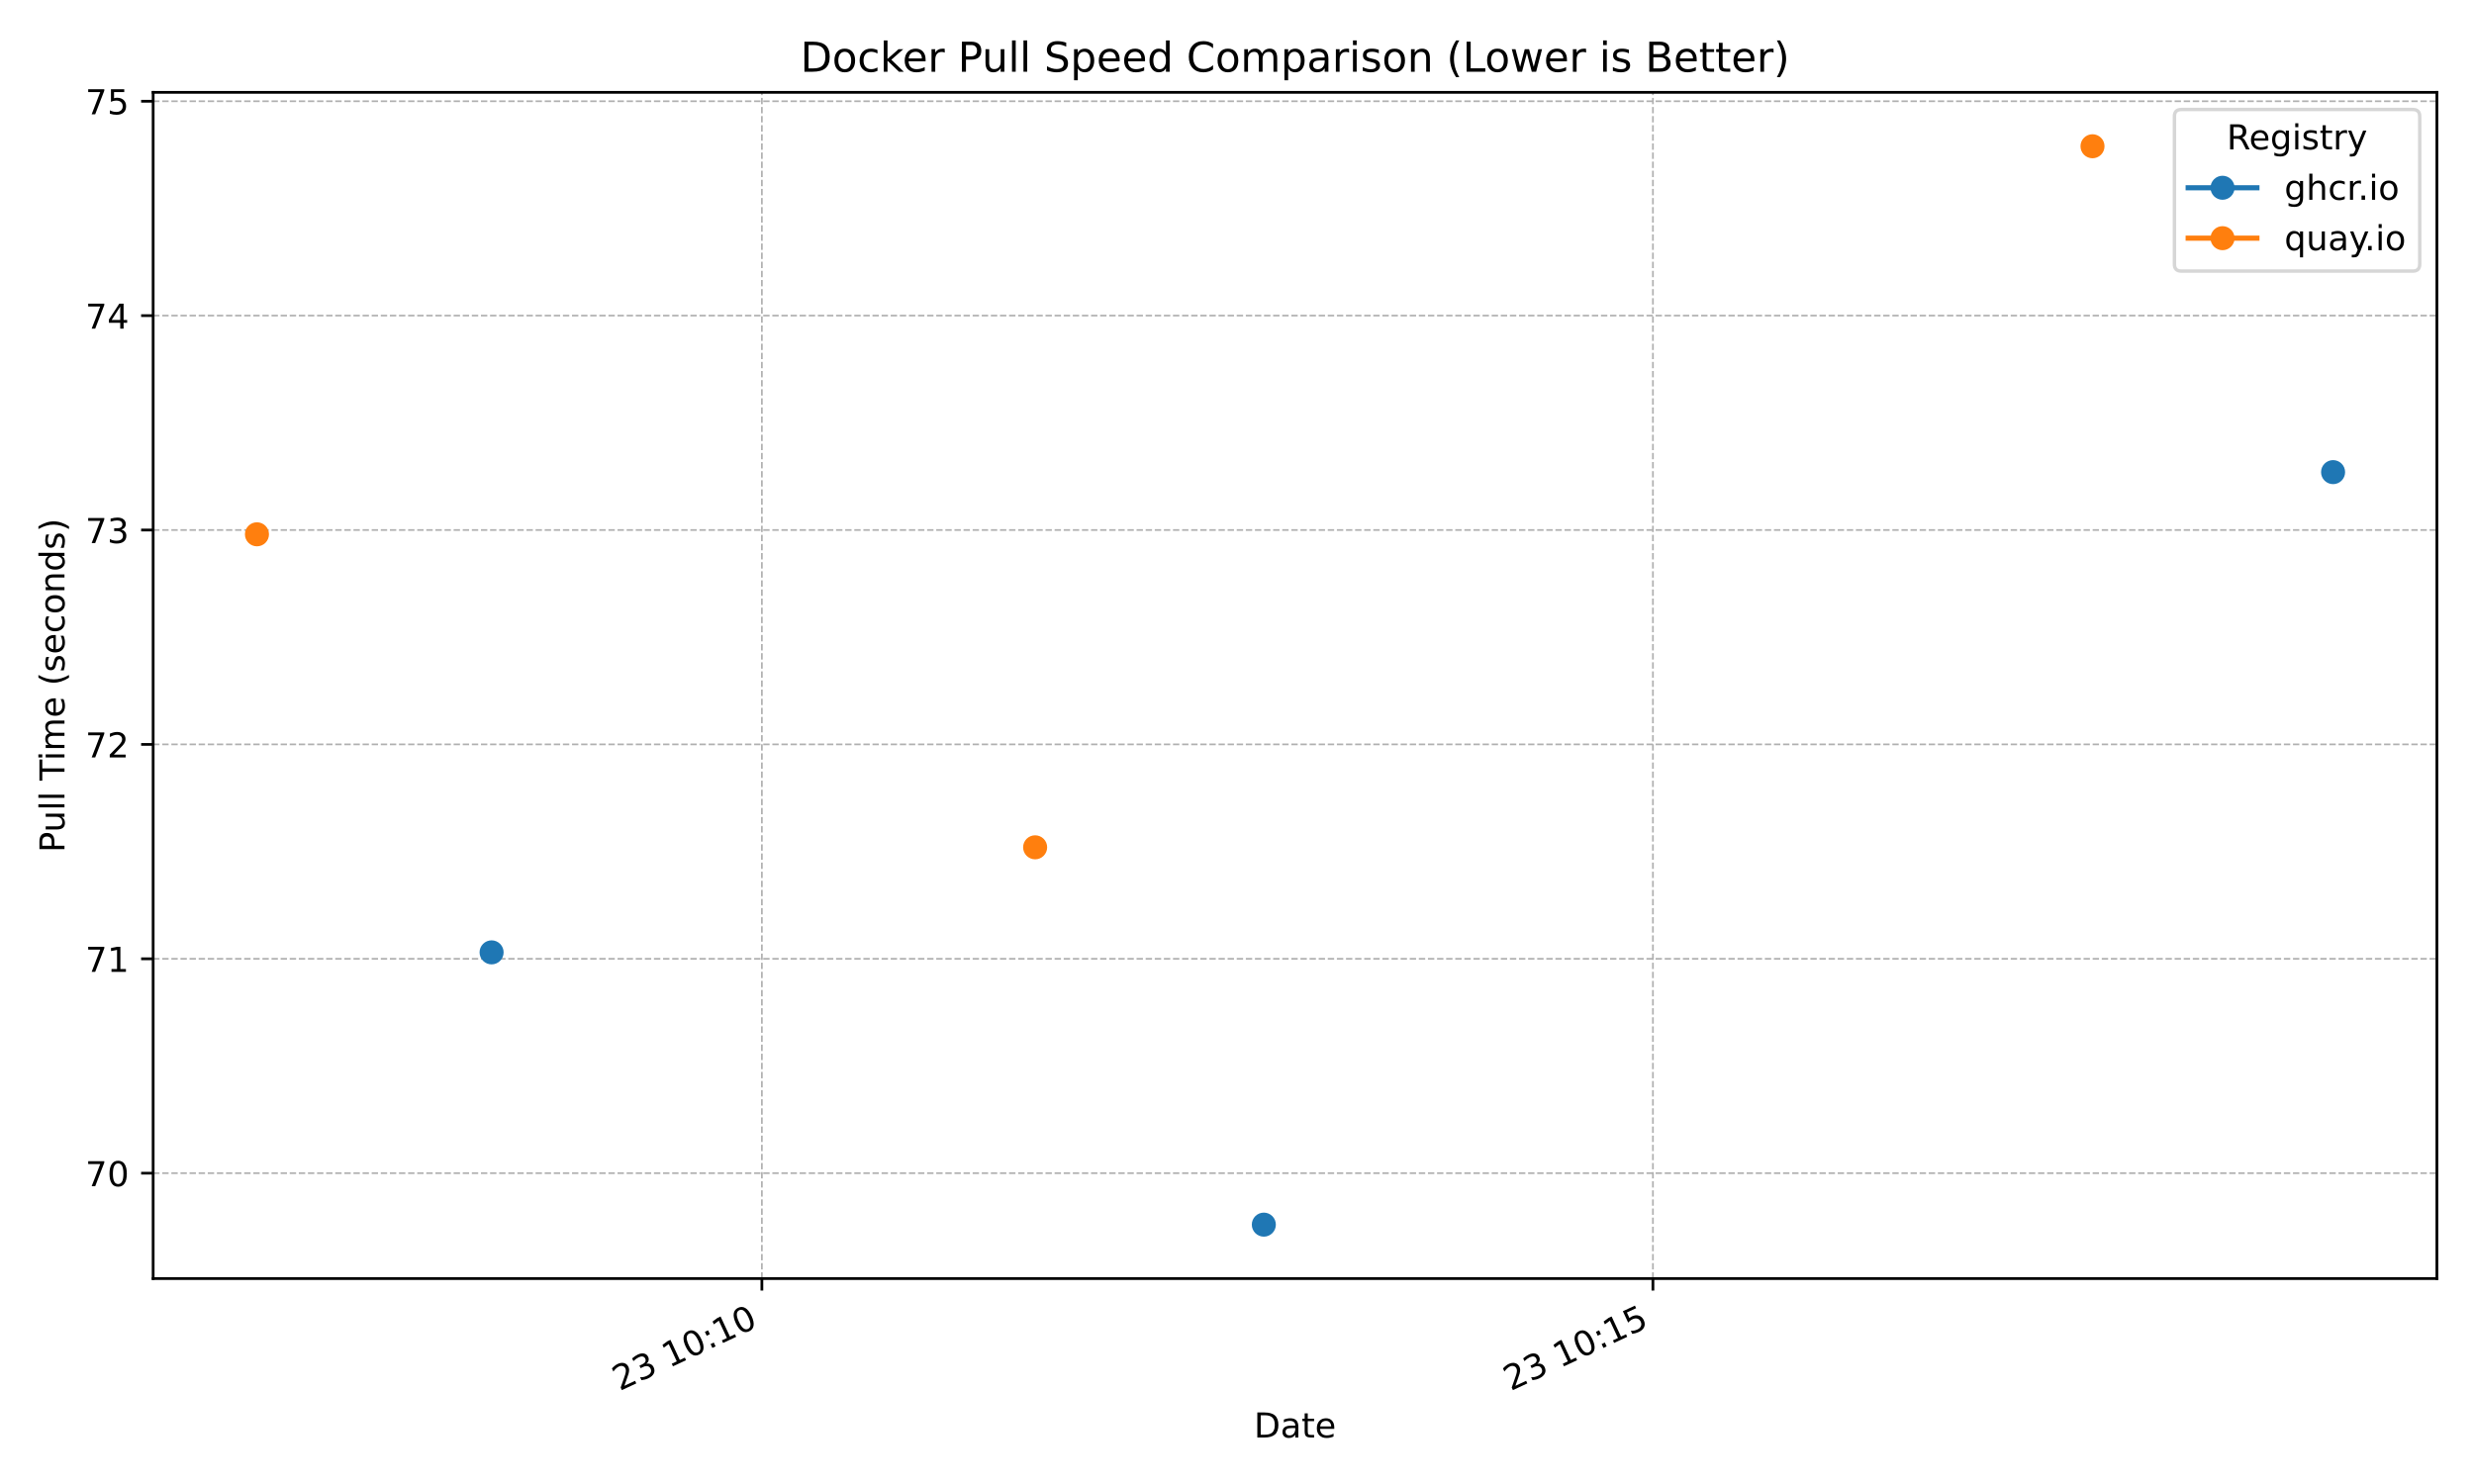
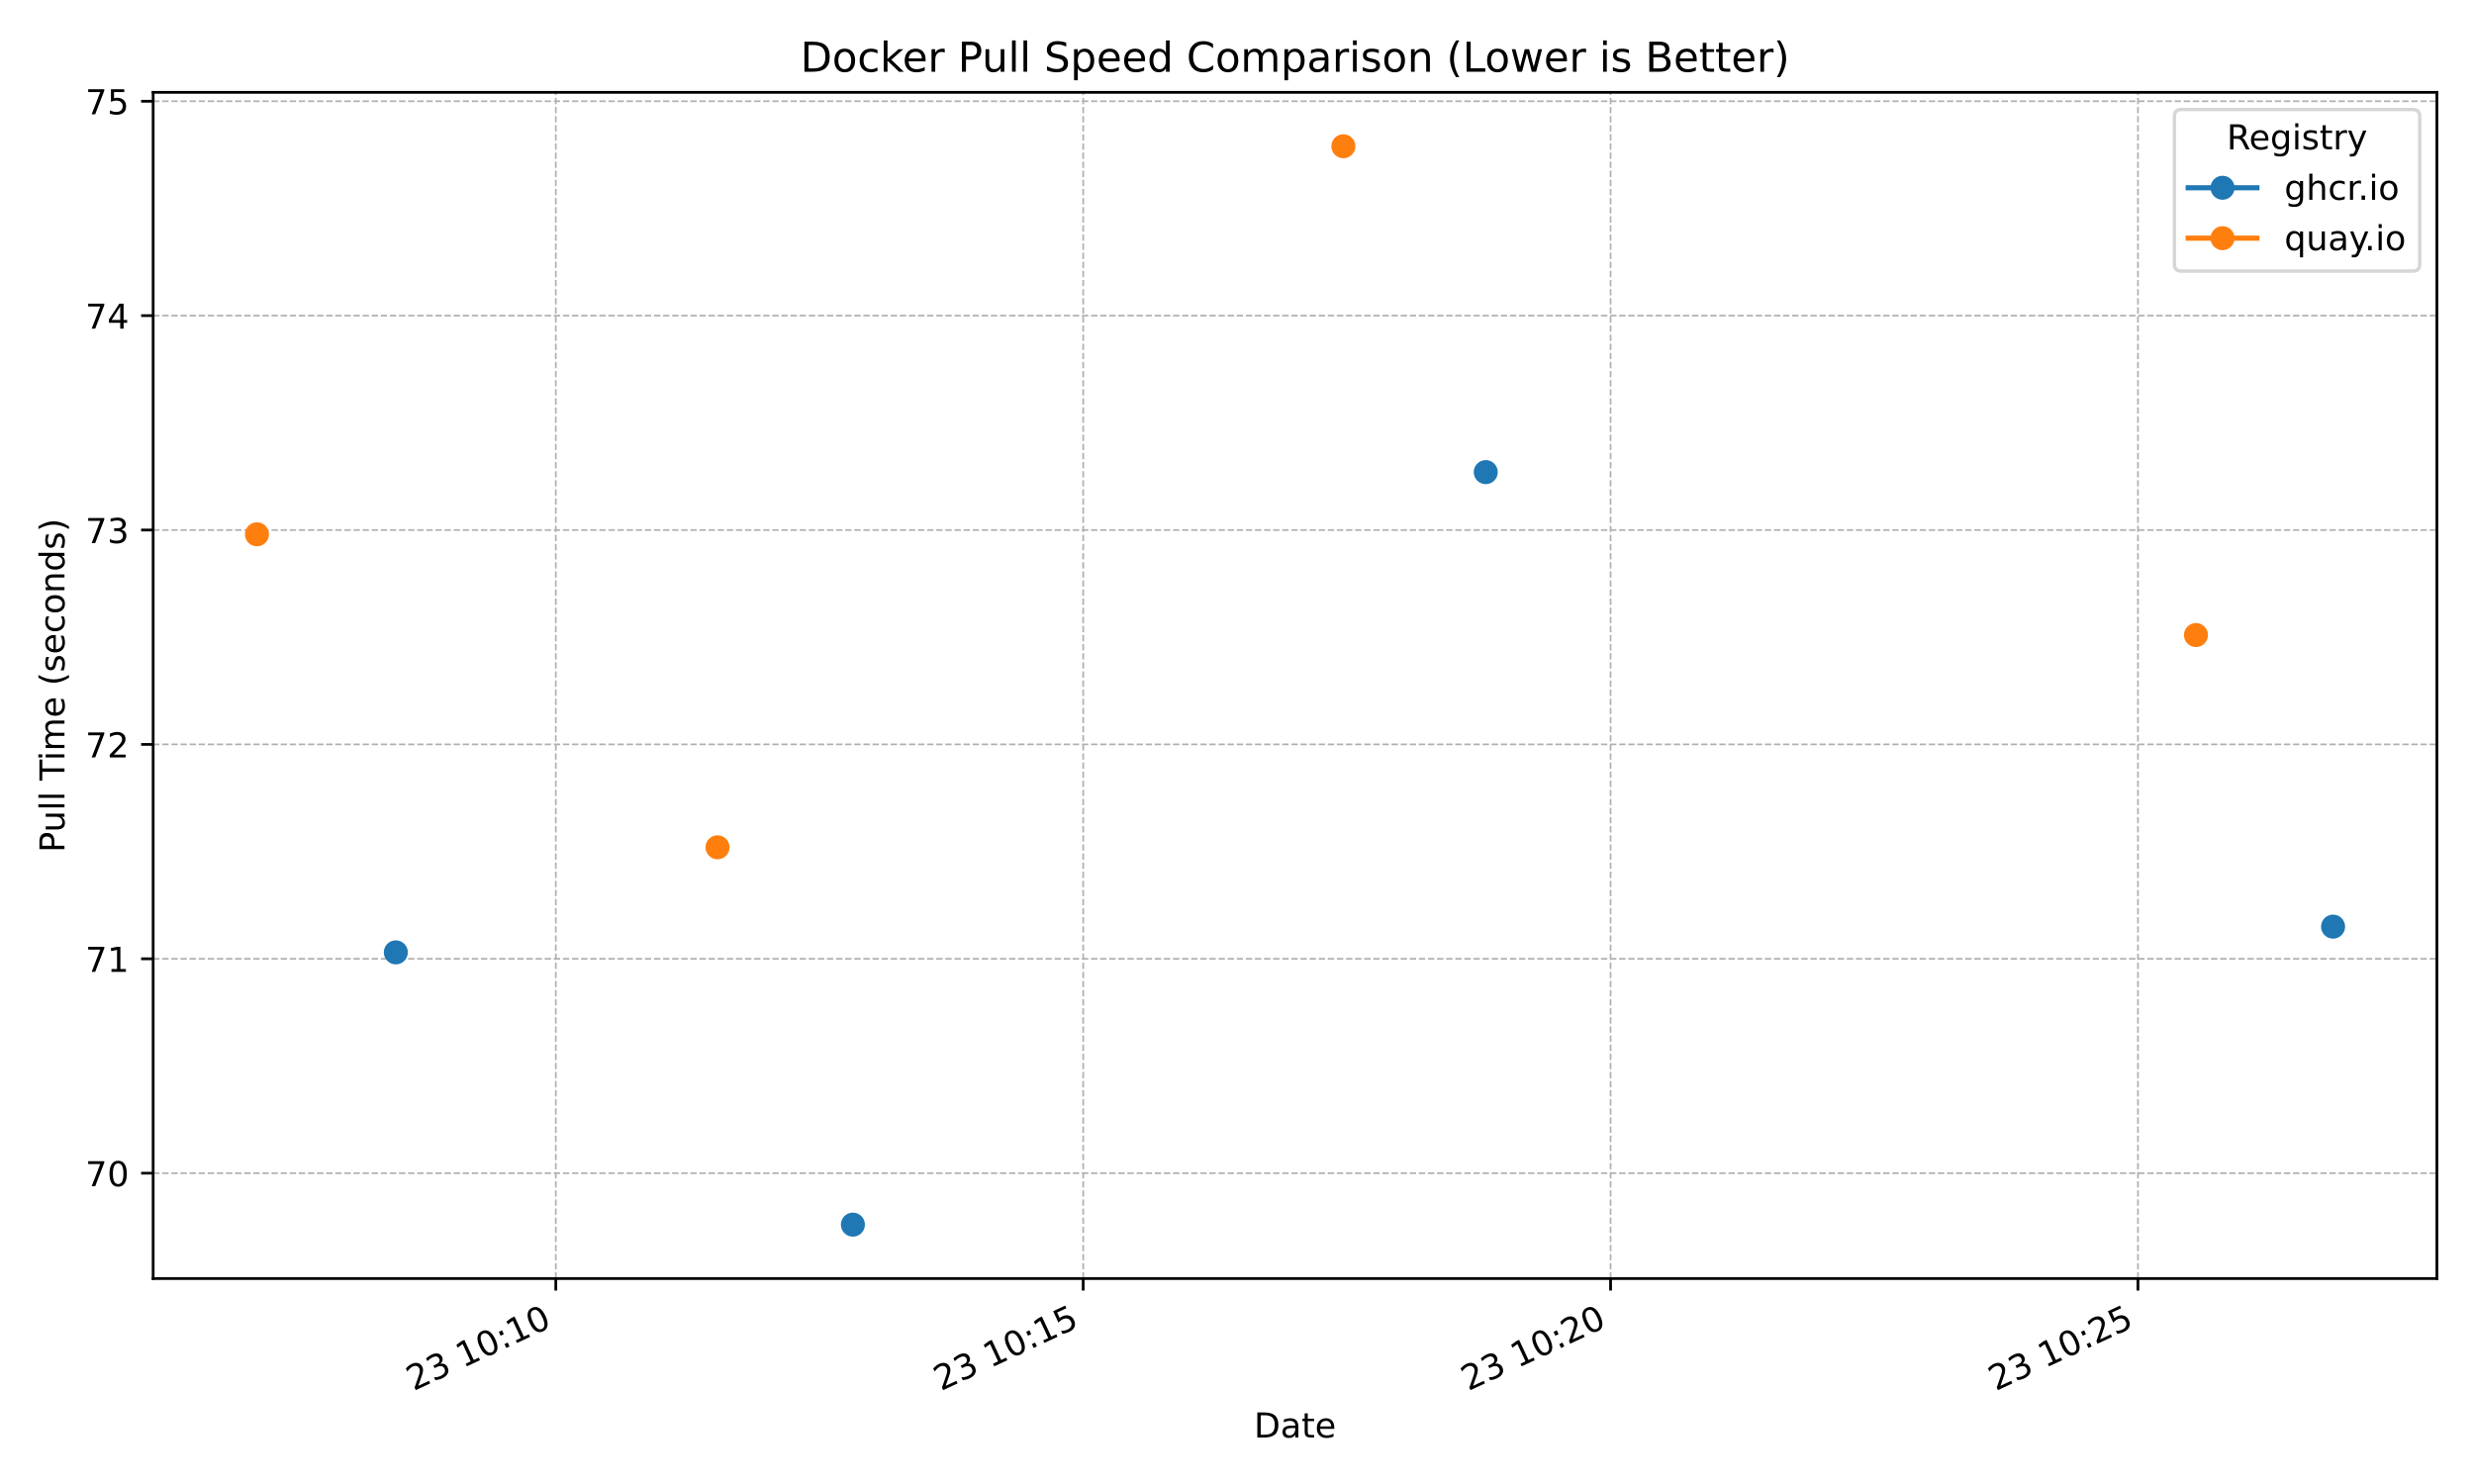
<svg xmlns="http://www.w3.org/2000/svg" xmlns:xlink="http://www.w3.org/1999/xlink" width="720pt" height="432pt" viewBox="0 0 720 432" version="1.1">
  <defs>
    <style type="text/css">*{stroke-linejoin: round; stroke-linecap: butt}</style>
  </defs>
  <g id="figure_1">
    <g id="patch_1">
      <path d="M 0 432  L 720 432  L 720 0  L 0 0  z " style="fill: #ffffff" />
    </g>
    <g id="axes_1">
      <g id="patch_2">
        <path d="M 44.57 372.195  L 709.2 372.195  L 709.2 26.88  L 44.57 26.88  z " style="fill: #ffffff" />
      </g>
      <g id="matplotlib.axis_1">
        <g id="xtick_1">
          <g id="line2d_1">
-             <path d="M 221.727 372.195  L 221.727 26.88  " clip-path="url(#pcf8fb69a80)" style="fill: none; stroke-dasharray: 1.85,0.8; stroke-dashoffset: 0; stroke: #b0b0b0; stroke-width: 0.5" />
+             <path d="M 161.754 372.195  L 161.754 26.88  " clip-path="url(#p1be00ecb70)" style="fill: none; stroke-dasharray: 1.85,0.8; stroke-dashoffset: 0; stroke: #b0b0b0; stroke-width: 0.5" />
          </g>
          <g id="line2d_2">
            <defs>
-               <path id="mf8952854bc" d="M 0 0  L 0 3.5  " style="stroke: #000000; stroke-width: 0.8" />
-             </defs>
-             <g>
-               <use xlink:href="#mf8952854bc" x="221.727" y="372.195" style="stroke: #000000; stroke-width: 0.8" />
+               <path id="mf3855c9ea4" d="M 0 0  L 0 3.5  " style="stroke: #000000; stroke-width: 0.8" />
+             </defs>
+             <g>
+               <use xlink:href="#mf3855c9ea4" x="161.754" y="372.195" style="stroke: #000000; stroke-width: 0.8" />
            </g>
          </g>
          <g id="text_1">
-             <g transform="translate(180.3162 404.9816) rotate(-25) scale(0.1 -0.1)">
+             <g transform="translate(120.3431 404.9816) rotate(-25) scale(0.1 -0.1)">
              <defs>
                <path id="DejaVuSans-32" d="M 1228 531  L 3431 531  L 3431 0  L 469 0  L 469 531  Q 828 903 1448 1529  Q 2069 2156 2228 2338  Q 2531 2678 2651 2914  Q 2772 3150 2772 3378  Q 2772 3750 2511 3984  Q 2250 4219 1831 4219  Q 1534 4219 1204 4116  Q 875 4013 500 3803  L 500 4441  Q 881 4594 1212 4672  Q 1544 4750 1819 4750  Q 2544 4750 2975 4387  Q 3406 4025 3406 3419  Q 3406 3131 3298 2873  Q 3191 2616 2906 2266  Q 2828 2175 2409 1742  Q 1991 1309 1228 531  z " transform="scale(0.015625)" />
                <path id="DejaVuSans-33" d="M 2597 2516  Q 3050 2419 3304 2112  Q 3559 1806 3559 1356  Q 3559 666 3084 287  Q 2609 -91 1734 -91  Q 1441 -91 1130 -33  Q 819 25 488 141  L 488 750  Q 750 597 1062 519  Q 1375 441 1716 441  Q 2309 441 2620 675  Q 2931 909 2931 1356  Q 2931 1769 2642 2001  Q 2353 2234 1838 2234  L 1294 2234  L 1294 2753  L 1863 2753  Q 2328 2753 2575 2939  Q 2822 3125 2822 3475  Q 2822 3834 2567 4026  Q 2313 4219 1838 4219  Q 1578 4219 1281 4162  Q 984 4106 628 3988  L 628 4550  Q 988 4650 1302 4700  Q 1616 4750 1894 4750  Q 2613 4750 3031 4423  Q 3450 4097 3450 3541  Q 3450 3153 3228 2886  Q 3006 2619 2597 2516  z " transform="scale(0.015625)" />
                <path id="DejaVuSans-20" transform="scale(0.015625)" />
                <path id="DejaVuSans-31" d="M 794 531  L 1825 531  L 1825 4091  L 703 3866  L 703 4441  L 1819 4666  L 2450 4666  L 2450 531  L 3481 531  L 3481 0  L 794 0  L 794 531  z " transform="scale(0.015625)" />
                <path id="DejaVuSans-30" d="M 2034 4250  Q 1547 4250 1301 3770  Q 1056 3291 1056 2328  Q 1056 1369 1301 889  Q 1547 409 2034 409  Q 2525 409 2770 889  Q 3016 1369 3016 2328  Q 3016 3291 2770 3770  Q 2525 4250 2034 4250  z M 2034 4750  Q 2819 4750 3233 4129  Q 3647 3509 3647 2328  Q 3647 1150 3233 529  Q 2819 -91 2034 -91  Q 1250 -91 836 529  Q 422 1150 422 2328  Q 422 3509 836 4129  Q 1250 4750 2034 4750  z " transform="scale(0.015625)" />
                <path id="DejaVuSans-3a" d="M 750 794  L 1409 794  L 1409 0  L 750 0  L 750 794  z M 750 3309  L 1409 3309  L 1409 2516  L 750 2516  L 750 3309  z " transform="scale(0.015625)" />
              </defs>
              <use xlink:href="#DejaVuSans-32" />
              <use xlink:href="#DejaVuSans-33" transform="translate(63.62305 0)" />
              <use xlink:href="#DejaVuSans-20" transform="translate(127.2461 0)" />
              <use xlink:href="#DejaVuSans-31" transform="translate(159.0332 0)" />
              <use xlink:href="#DejaVuSans-30" transform="translate(222.6562 0)" />
              <use xlink:href="#DejaVuSans-3a" transform="translate(286.2793 0)" />
              <use xlink:href="#DejaVuSans-31" transform="translate(319.9707 0)" />
              <use xlink:href="#DejaVuSans-30" transform="translate(383.5938 0)" />
            </g>
          </g>
        </g>
        <g id="xtick_2">
          <g id="line2d_3">
-             <path d="M 481.044 372.195  L 481.044 26.88  " clip-path="url(#pcf8fb69a80)" style="fill: none; stroke-dasharray: 1.85,0.8; stroke-dashoffset: 0; stroke: #b0b0b0; stroke-width: 0.5" />
+             <path d="M 315.236 372.195  L 315.236 26.88  " clip-path="url(#p1be00ecb70)" style="fill: none; stroke-dasharray: 1.85,0.8; stroke-dashoffset: 0; stroke: #b0b0b0; stroke-width: 0.5" />
          </g>
          <g id="line2d_4">
            <g>
-               <use xlink:href="#mf8952854bc" x="481.044" y="372.195" style="stroke: #000000; stroke-width: 0.8" />
+               <use xlink:href="#mf3855c9ea4" x="315.236" y="372.195" style="stroke: #000000; stroke-width: 0.8" />
            </g>
          </g>
          <g id="text_2">
-             <g transform="translate(439.6334 404.9816) rotate(-25) scale(0.1 -0.1)">
+             <g transform="translate(273.8255 404.9816) rotate(-25) scale(0.1 -0.1)">
              <defs>
                <path id="DejaVuSans-35" d="M 691 4666  L 3169 4666  L 3169 4134  L 1269 4134  L 1269 2991  Q 1406 3038 1543 3061  Q 1681 3084 1819 3084  Q 2600 3084 3056 2656  Q 3513 2228 3513 1497  Q 3513 744 3044 326  Q 2575 -91 1722 -91  Q 1428 -91 1123 -41  Q 819 9 494 109  L 494 744  Q 775 591 1075 516  Q 1375 441 1709 441  Q 2250 441 2565 725  Q 2881 1009 2881 1497  Q 2881 1984 2565 2268  Q 2250 2553 1709 2553  Q 1456 2553 1204 2497  Q 953 2441 691 2322  L 691 4666  z " transform="scale(0.015625)" />
              </defs>
              <use xlink:href="#DejaVuSans-32" />
              <use xlink:href="#DejaVuSans-33" transform="translate(63.62305 0)" />
              <use xlink:href="#DejaVuSans-20" transform="translate(127.2461 0)" />
              <use xlink:href="#DejaVuSans-31" transform="translate(159.0332 0)" />
              <use xlink:href="#DejaVuSans-30" transform="translate(222.6562 0)" />
              <use xlink:href="#DejaVuSans-3a" transform="translate(286.2793 0)" />
              <use xlink:href="#DejaVuSans-31" transform="translate(319.9707 0)" />
              <use xlink:href="#DejaVuSans-35" transform="translate(383.5938 0)" />
            </g>
          </g>
        </g>
-         <g id="text_3">
+         <g id="xtick_3">
+           <g id="line2d_5">
+             <path d="M 468.719 372.195  L 468.719 26.88  " clip-path="url(#p1be00ecb70)" style="fill: none; stroke-dasharray: 1.85,0.8; stroke-dashoffset: 0; stroke: #b0b0b0; stroke-width: 0.5" />
+           </g>
+           <g id="line2d_6">
+             <g>
+               <use xlink:href="#mf3855c9ea4" x="468.719" y="372.195" style="stroke: #000000; stroke-width: 0.8" />
+             </g>
+           </g>
+           <g id="text_3">
+             <g transform="translate(427.3079 404.9816) rotate(-25) scale(0.1 -0.1)">
+               <use xlink:href="#DejaVuSans-32" />
+               <use xlink:href="#DejaVuSans-33" transform="translate(63.62305 0)" />
+               <use xlink:href="#DejaVuSans-20" transform="translate(127.2461 0)" />
+               <use xlink:href="#DejaVuSans-31" transform="translate(159.0332 0)" />
+               <use xlink:href="#DejaVuSans-30" transform="translate(222.6562 0)" />
+               <use xlink:href="#DejaVuSans-3a" transform="translate(286.2793 0)" />
+               <use xlink:href="#DejaVuSans-32" transform="translate(319.9707 0)" />
+               <use xlink:href="#DejaVuSans-30" transform="translate(383.5938 0)" />
+             </g>
+           </g>
+         </g>
+         <g id="xtick_4">
+           <g id="line2d_7">
+             <path d="M 622.201 372.195  L 622.201 26.88  " clip-path="url(#p1be00ecb70)" style="fill: none; stroke-dasharray: 1.85,0.8; stroke-dashoffset: 0; stroke: #b0b0b0; stroke-width: 0.5" />
+           </g>
+           <g id="line2d_8">
+             <g>
+               <use xlink:href="#mf3855c9ea4" x="622.201" y="372.195" style="stroke: #000000; stroke-width: 0.8" />
+             </g>
+           </g>
+           <g id="text_4">
+             <g transform="translate(580.7904 404.9816) rotate(-25) scale(0.1 -0.1)">
+               <use xlink:href="#DejaVuSans-32" />
+               <use xlink:href="#DejaVuSans-33" transform="translate(63.62305 0)" />
+               <use xlink:href="#DejaVuSans-20" transform="translate(127.2461 0)" />
+               <use xlink:href="#DejaVuSans-31" transform="translate(159.0332 0)" />
+               <use xlink:href="#DejaVuSans-30" transform="translate(222.6562 0)" />
+               <use xlink:href="#DejaVuSans-3a" transform="translate(286.2793 0)" />
+               <use xlink:href="#DejaVuSans-32" transform="translate(319.9707 0)" />
+               <use xlink:href="#DejaVuSans-35" transform="translate(383.5938 0)" />
+             </g>
+           </g>
+         </g>
+         <g id="text_5">
          <g transform="translate(364.9342 418.4649) scale(0.1 -0.1)">
            <defs>
              <path id="DejaVuSans-44" d="M 1259 4147  L 1259 519  L 2022 519  Q 2988 519 3436 956  Q 3884 1394 3884 2338  Q 3884 3275 3436 3711  Q 2988 4147 2022 4147  L 1259 4147  z M 628 4666  L 1925 4666  Q 3281 4666 3915 4102  Q 4550 3538 4550 2338  Q 4550 1131 3912 565  Q 3275 0 1925 0  L 628 0  L 628 4666  z " transform="scale(0.015625)" />
              <path id="DejaVuSans-61" d="M 2194 1759  Q 1497 1759 1228 1600  Q 959 1441 959 1056  Q 959 750 1161 570  Q 1363 391 1709 391  Q 2188 391 2477 730  Q 2766 1069 2766 1631  L 2766 1759  L 2194 1759  z M 3341 1997  L 3341 0  L 2766 0  L 2766 531  Q 2569 213 2275 61  Q 1981 -91 1556 -91  Q 1019 -91 701 211  Q 384 513 384 1019  Q 384 1609 779 1909  Q 1175 2209 1959 2209  L 2766 2209  L 2766 2266  Q 2766 2663 2505 2880  Q 2244 3097 1772 3097  Q 1472 3097 1187 3025  Q 903 2953 641 2809  L 641 3341  Q 956 3463 1253 3523  Q 1550 3584 1831 3584  Q 2591 3584 2966 3190  Q 3341 2797 3341 1997  z " transform="scale(0.015625)" />
              <path id="DejaVuSans-74" d="M 1172 4494  L 1172 3500  L 2356 3500  L 2356 3053  L 1172 3053  L 1172 1153  Q 1172 725 1289 603  Q 1406 481 1766 481  L 2356 481  L 2356 0  L 1766 0  Q 1100 0 847 248  Q 594 497 594 1153  L 594 3053  L 172 3053  L 172 3500  L 594 3500  L 594 4494  L 1172 4494  z " transform="scale(0.015625)" />
              <path id="DejaVuSans-65" d="M 3597 1894  L 3597 1613  L 953 1613  Q 991 1019 1311 708  Q 1631 397 2203 397  Q 2534 397 2845 478  Q 3156 559 3463 722  L 3463 178  Q 3153 47 2828 -22  Q 2503 -91 2169 -91  Q 1331 -91 842 396  Q 353 884 353 1716  Q 353 2575 817 3079  Q 1281 3584 2069 3584  Q 2775 3584 3186 3129  Q 3597 2675 3597 1894  z M 3022 2063  Q 3016 2534 2758 2815  Q 2500 3097 2075 3097  Q 1594 3097 1305 2825  Q 1016 2553 972 2059  L 3022 2063  z " transform="scale(0.015625)" />
            </defs>
            <use xlink:href="#DejaVuSans-44" />
            <use xlink:href="#DejaVuSans-61" transform="translate(77.00195 0)" />
            <use xlink:href="#DejaVuSans-74" transform="translate(138.2812 0)" />
            <use xlink:href="#DejaVuSans-65" transform="translate(177.4902 0)" />
          </g>
        </g>
      </g>
      <g id="matplotlib.axis_2">
        <g id="ytick_1">
-           <g id="line2d_5">
-             <path d="M 44.57 341.52  L 709.2 341.52  " clip-path="url(#pcf8fb69a80)" style="fill: none; stroke-dasharray: 1.85,0.8; stroke-dashoffset: 0; stroke: #b0b0b0; stroke-width: 0.5" />
-           </g>
-           <g id="line2d_6">
-             <defs>
-               <path id="m36769c5502" d="M 0 0  L -3.5 0  " style="stroke: #000000; stroke-width: 0.8" />
-             </defs>
-             <g>
-               <use xlink:href="#m36769c5502" x="44.57" y="341.52" style="stroke: #000000; stroke-width: 0.8" />
-             </g>
-           </g>
-           <g id="text_4">
+           <g id="line2d_9">
+             <path d="M 44.57 341.52  L 709.2 341.52  " clip-path="url(#p1be00ecb70)" style="fill: none; stroke-dasharray: 1.85,0.8; stroke-dashoffset: 0; stroke: #b0b0b0; stroke-width: 0.5" />
+           </g>
+           <g id="line2d_10">
+             <defs>
+               <path id="md84e294064" d="M 0 0  L -3.5 0  " style="stroke: #000000; stroke-width: 0.8" />
+             </defs>
+             <g>
+               <use xlink:href="#md84e294064" x="44.57" y="341.52" style="stroke: #000000; stroke-width: 0.8" />
+             </g>
+           </g>
+           <g id="text_6">
            <g transform="translate(24.845 345.3195) scale(0.1 -0.1)">
              <defs>
                <path id="DejaVuSans-37" d="M 525 4666  L 3525 4666  L 3525 4397  L 1831 0  L 1172 0  L 2766 4134  L 525 4134  L 525 4666  z " transform="scale(0.015625)" />
              </defs>
              <use xlink:href="#DejaVuSans-37" />
              <use xlink:href="#DejaVuSans-30" transform="translate(63.62305 0)" />
            </g>
          </g>
        </g>
        <g id="ytick_2">
-           <g id="line2d_7">
-             <path d="M 44.57 279.11  L 709.2 279.11  " clip-path="url(#pcf8fb69a80)" style="fill: none; stroke-dasharray: 1.85,0.8; stroke-dashoffset: 0; stroke: #b0b0b0; stroke-width: 0.5" />
-           </g>
-           <g id="line2d_8">
-             <g>
-               <use xlink:href="#m36769c5502" x="44.57" y="279.11" style="stroke: #000000; stroke-width: 0.8" />
-             </g>
-           </g>
-           <g id="text_5">
+           <g id="line2d_11">
+             <path d="M 44.57 279.11  L 709.2 279.11  " clip-path="url(#p1be00ecb70)" style="fill: none; stroke-dasharray: 1.85,0.8; stroke-dashoffset: 0; stroke: #b0b0b0; stroke-width: 0.5" />
+           </g>
+           <g id="line2d_12">
+             <g>
+               <use xlink:href="#md84e294064" x="44.57" y="279.11" style="stroke: #000000; stroke-width: 0.8" />
+             </g>
+           </g>
+           <g id="text_7">
            <g transform="translate(24.845 282.9094) scale(0.1 -0.1)">
              <use xlink:href="#DejaVuSans-37" />
              <use xlink:href="#DejaVuSans-31" transform="translate(63.62305 0)" />
            </g>
          </g>
        </g>
        <g id="ytick_3">
-           <g id="line2d_9">
-             <path d="M 44.57 216.7  L 709.2 216.7  " clip-path="url(#pcf8fb69a80)" style="fill: none; stroke-dasharray: 1.85,0.8; stroke-dashoffset: 0; stroke: #b0b0b0; stroke-width: 0.5" />
-           </g>
-           <g id="line2d_10">
-             <g>
-               <use xlink:href="#m36769c5502" x="44.57" y="216.7" style="stroke: #000000; stroke-width: 0.8" />
-             </g>
-           </g>
-           <g id="text_6">
+           <g id="line2d_13">
+             <path d="M 44.57 216.7  L 709.2 216.7  " clip-path="url(#p1be00ecb70)" style="fill: none; stroke-dasharray: 1.85,0.8; stroke-dashoffset: 0; stroke: #b0b0b0; stroke-width: 0.5" />
+           </g>
+           <g id="line2d_14">
+             <g>
+               <use xlink:href="#md84e294064" x="44.57" y="216.7" style="stroke: #000000; stroke-width: 0.8" />
+             </g>
+           </g>
+           <g id="text_8">
            <g transform="translate(24.845 220.4994) scale(0.1 -0.1)">
              <use xlink:href="#DejaVuSans-37" />
              <use xlink:href="#DejaVuSans-32" transform="translate(63.62305 0)" />
            </g>
          </g>
        </g>
        <g id="ytick_4">
-           <g id="line2d_11">
-             <path d="M 44.57 154.29  L 709.2 154.29  " clip-path="url(#pcf8fb69a80)" style="fill: none; stroke-dasharray: 1.85,0.8; stroke-dashoffset: 0; stroke: #b0b0b0; stroke-width: 0.5" />
-           </g>
-           <g id="line2d_12">
-             <g>
-               <use xlink:href="#m36769c5502" x="44.57" y="154.29" style="stroke: #000000; stroke-width: 0.8" />
-             </g>
-           </g>
-           <g id="text_7">
+           <g id="line2d_15">
+             <path d="M 44.57 154.29  L 709.2 154.29  " clip-path="url(#p1be00ecb70)" style="fill: none; stroke-dasharray: 1.85,0.8; stroke-dashoffset: 0; stroke: #b0b0b0; stroke-width: 0.5" />
+           </g>
+           <g id="line2d_16">
+             <g>
+               <use xlink:href="#md84e294064" x="44.57" y="154.29" style="stroke: #000000; stroke-width: 0.8" />
+             </g>
+           </g>
+           <g id="text_9">
            <g transform="translate(24.845 158.0893) scale(0.1 -0.1)">
              <use xlink:href="#DejaVuSans-37" />
              <use xlink:href="#DejaVuSans-33" transform="translate(63.62305 0)" />
            </g>
          </g>
        </g>
        <g id="ytick_5">
-           <g id="line2d_13">
-             <path d="M 44.57 91.88  L 709.2 91.88  " clip-path="url(#pcf8fb69a80)" style="fill: none; stroke-dasharray: 1.85,0.8; stroke-dashoffset: 0; stroke: #b0b0b0; stroke-width: 0.5" />
-           </g>
-           <g id="line2d_14">
-             <g>
-               <use xlink:href="#m36769c5502" x="44.57" y="91.88" style="stroke: #000000; stroke-width: 0.8" />
-             </g>
-           </g>
-           <g id="text_8">
+           <g id="line2d_17">
+             <path d="M 44.57 91.88  L 709.2 91.88  " clip-path="url(#p1be00ecb70)" style="fill: none; stroke-dasharray: 1.85,0.8; stroke-dashoffset: 0; stroke: #b0b0b0; stroke-width: 0.5" />
+           </g>
+           <g id="line2d_18">
+             <g>
+               <use xlink:href="#md84e294064" x="44.57" y="91.88" style="stroke: #000000; stroke-width: 0.8" />
+             </g>
+           </g>
+           <g id="text_10">
            <g transform="translate(24.845 95.67929) scale(0.1 -0.1)">
              <defs>
                <path id="DejaVuSans-34" d="M 2419 4116  L 825 1625  L 2419 1625  L 2419 4116  z M 2253 4666  L 3047 4666  L 3047 1625  L 3713 1625  L 3713 1100  L 3047 1100  L 3047 0  L 2419 0  L 2419 1100  L 313 1100  L 313 1709  L 2253 4666  z " transform="scale(0.015625)" />
              </defs>
              <use xlink:href="#DejaVuSans-37" />
              <use xlink:href="#DejaVuSans-34" transform="translate(63.62305 0)" />
            </g>
          </g>
        </g>
        <g id="ytick_6">
-           <g id="line2d_15">
-             <path d="M 44.57 29.47  L 709.2 29.47  " clip-path="url(#pcf8fb69a80)" style="fill: none; stroke-dasharray: 1.85,0.8; stroke-dashoffset: 0; stroke: #b0b0b0; stroke-width: 0.5" />
-           </g>
-           <g id="line2d_16">
-             <g>
-               <use xlink:href="#m36769c5502" x="44.57" y="29.47" style="stroke: #000000; stroke-width: 0.8" />
-             </g>
-           </g>
-           <g id="text_9">
+           <g id="line2d_19">
+             <path d="M 44.57 29.47  L 709.2 29.47  " clip-path="url(#p1be00ecb70)" style="fill: none; stroke-dasharray: 1.85,0.8; stroke-dashoffset: 0; stroke: #b0b0b0; stroke-width: 0.5" />
+           </g>
+           <g id="line2d_20">
+             <g>
+               <use xlink:href="#md84e294064" x="44.57" y="29.47" style="stroke: #000000; stroke-width: 0.8" />
+             </g>
+           </g>
+           <g id="text_11">
            <g transform="translate(24.845 33.26924) scale(0.1 -0.1)">
              <use xlink:href="#DejaVuSans-37" />
              <use xlink:href="#DejaVuSans-35" transform="translate(63.62305 0)" />
            </g>
          </g>
        </g>
-         <g id="text_10">
+         <g id="text_12">
          <g transform="translate(18.76531 248.1624) rotate(-90) scale(0.1 -0.1)">
            <defs>
              <path id="DejaVuSans-50" d="M 1259 4147  L 1259 2394  L 2053 2394  Q 2494 2394 2734 2622  Q 2975 2850 2975 3272  Q 2975 3691 2734 3919  Q 2494 4147 2053 4147  L 1259 4147  z M 628 4666  L 2053 4666  Q 2838 4666 3239 4311  Q 3641 3956 3641 3272  Q 3641 2581 3239 2228  Q 2838 1875 2053 1875  L 1259 1875  L 1259 0  L 628 0  L 628 4666  z " transform="scale(0.015625)" />
              <path id="DejaVuSans-75" d="M 544 1381  L 544 3500  L 1119 3500  L 1119 1403  Q 1119 906 1312 657  Q 1506 409 1894 409  Q 2359 409 2629 706  Q 2900 1003 2900 1516  L 2900 3500  L 3475 3500  L 3475 0  L 2900 0  L 2900 538  Q 2691 219 2414 64  Q 2138 -91 1772 -91  Q 1169 -91 856 284  Q 544 659 544 1381  z M 1991 3584  L 1991 3584  z " transform="scale(0.015625)" />
              <path id="DejaVuSans-6c" d="M 603 4863  L 1178 4863  L 1178 0  L 603 0  L 603 4863  z " transform="scale(0.015625)" />
              <path id="DejaVuSans-54" d="M -19 4666  L 3928 4666  L 3928 4134  L 2272 4134  L 2272 0  L 1638 0  L 1638 4134  L -19 4134  L -19 4666  z " transform="scale(0.015625)" />
              <path id="DejaVuSans-69" d="M 603 3500  L 1178 3500  L 1178 0  L 603 0  L 603 3500  z M 603 4863  L 1178 4863  L 1178 4134  L 603 4134  L 603 4863  z " transform="scale(0.015625)" />
              <path id="DejaVuSans-6d" d="M 3328 2828  Q 3544 3216 3844 3400  Q 4144 3584 4550 3584  Q 5097 3584 5394 3201  Q 5691 2819 5691 2113  L 5691 0  L 5113 0  L 5113 2094  Q 5113 2597 4934 2840  Q 4756 3084 4391 3084  Q 3944 3084 3684 2787  Q 3425 2491 3425 1978  L 3425 0  L 2847 0  L 2847 2094  Q 2847 2600 2669 2842  Q 2491 3084 2119 3084  Q 1678 3084 1418 2786  Q 1159 2488 1159 1978  L 1159 0  L 581 0  L 581 3500  L 1159 3500  L 1159 2956  Q 1356 3278 1631 3431  Q 1906 3584 2284 3584  Q 2666 3584 2933 3390  Q 3200 3197 3328 2828  z " transform="scale(0.015625)" />
              <path id="DejaVuSans-28" d="M 1984 4856  Q 1566 4138 1362 3434  Q 1159 2731 1159 2009  Q 1159 1288 1364 580  Q 1569 -128 1984 -844  L 1484 -844  Q 1016 -109 783 600  Q 550 1309 550 2009  Q 550 2706 781 3412  Q 1013 4119 1484 4856  L 1984 4856  z " transform="scale(0.015625)" />
              <path id="DejaVuSans-73" d="M 2834 3397  L 2834 2853  Q 2591 2978 2328 3040  Q 2066 3103 1784 3103  Q 1356 3103 1142 2972  Q 928 2841 928 2578  Q 928 2378 1081 2264  Q 1234 2150 1697 2047  L 1894 2003  Q 2506 1872 2764 1633  Q 3022 1394 3022 966  Q 3022 478 2636 193  Q 2250 -91 1575 -91  Q 1294 -91 989 -36  Q 684 19 347 128  L 347 722  Q 666 556 975 473  Q 1284 391 1588 391  Q 1994 391 2212 530  Q 2431 669 2431 922  Q 2431 1156 2273 1281  Q 2116 1406 1581 1522  L 1381 1569  Q 847 1681 609 1914  Q 372 2147 372 2553  Q 372 3047 722 3315  Q 1072 3584 1716 3584  Q 2034 3584 2315 3537  Q 2597 3491 2834 3397  z " transform="scale(0.015625)" />
              <path id="DejaVuSans-63" d="M 3122 3366  L 3122 2828  Q 2878 2963 2633 3030  Q 2388 3097 2138 3097  Q 1578 3097 1268 2742  Q 959 2388 959 1747  Q 959 1106 1268 751  Q 1578 397 2138 397  Q 2388 397 2633 464  Q 2878 531 3122 666  L 3122 134  Q 2881 22 2623 -34  Q 2366 -91 2075 -91  Q 1284 -91 818 406  Q 353 903 353 1747  Q 353 2603 823 3093  Q 1294 3584 2113 3584  Q 2378 3584 2631 3529  Q 2884 3475 3122 3366  z " transform="scale(0.015625)" />
              <path id="DejaVuSans-6f" d="M 1959 3097  Q 1497 3097 1228 2736  Q 959 2375 959 1747  Q 959 1119 1226 758  Q 1494 397 1959 397  Q 2419 397 2687 759  Q 2956 1122 2956 1747  Q 2956 2369 2687 2733  Q 2419 3097 1959 3097  z M 1959 3584  Q 2709 3584 3137 3096  Q 3566 2609 3566 1747  Q 3566 888 3137 398  Q 2709 -91 1959 -91  Q 1206 -91 779 398  Q 353 888 353 1747  Q 353 2609 779 3096  Q 1206 3584 1959 3584  z " transform="scale(0.015625)" />
              <path id="DejaVuSans-6e" d="M 3513 2113  L 3513 0  L 2938 0  L 2938 2094  Q 2938 2591 2744 2837  Q 2550 3084 2163 3084  Q 1697 3084 1428 2787  Q 1159 2491 1159 1978  L 1159 0  L 581 0  L 581 3500  L 1159 3500  L 1159 2956  Q 1366 3272 1645 3428  Q 1925 3584 2291 3584  Q 2894 3584 3203 3211  Q 3513 2838 3513 2113  z " transform="scale(0.015625)" />
              <path id="DejaVuSans-64" d="M 2906 2969  L 2906 4863  L 3481 4863  L 3481 0  L 2906 0  L 2906 525  Q 2725 213 2448 61  Q 2172 -91 1784 -91  Q 1150 -91 751 415  Q 353 922 353 1747  Q 353 2572 751 3078  Q 1150 3584 1784 3584  Q 2172 3584 2448 3432  Q 2725 3281 2906 2969  z M 947 1747  Q 947 1113 1208 752  Q 1469 391 1925 391  Q 2381 391 2643 752  Q 2906 1113 2906 1747  Q 2906 2381 2643 2742  Q 2381 3103 1925 3103  Q 1469 3103 1208 2742  Q 947 2381 947 1747  z " transform="scale(0.015625)" />
              <path id="DejaVuSans-29" d="M 513 4856  L 1013 4856  Q 1481 4119 1714 3412  Q 1947 2706 1947 2009  Q 1947 1309 1714 600  Q 1481 -109 1013 -844  L 513 -844  Q 928 -128 1133 580  Q 1338 1288 1338 2009  Q 1338 2731 1133 3434  Q 928 4138 513 4856  z " transform="scale(0.015625)" />
            </defs>
            <use xlink:href="#DejaVuSans-50" />
            <use xlink:href="#DejaVuSans-75" transform="translate(58.55273 0)" />
            <use xlink:href="#DejaVuSans-6c" transform="translate(121.9316 0)" />
            <use xlink:href="#DejaVuSans-6c" transform="translate(149.7148 0)" />
            <use xlink:href="#DejaVuSans-20" transform="translate(177.498 0)" />
            <use xlink:href="#DejaVuSans-54" transform="translate(209.2852 0)" />
            <use xlink:href="#DejaVuSans-69" transform="translate(267.2441 0)" />
            <use xlink:href="#DejaVuSans-6d" transform="translate(295.0273 0)" />
            <use xlink:href="#DejaVuSans-65" transform="translate(392.4395 0)" />
            <use xlink:href="#DejaVuSans-20" transform="translate(453.9629 0)" />
            <use xlink:href="#DejaVuSans-28" transform="translate(485.75 0)" />
            <use xlink:href="#DejaVuSans-73" transform="translate(524.7637 0)" />
            <use xlink:href="#DejaVuSans-65" transform="translate(576.8633 0)" />
            <use xlink:href="#DejaVuSans-63" transform="translate(638.3867 0)" />
            <use xlink:href="#DejaVuSans-6f" transform="translate(693.3672 0)" />
            <use xlink:href="#DejaVuSans-6e" transform="translate(754.5488 0)" />
            <use xlink:href="#DejaVuSans-64" transform="translate(817.9277 0)" />
            <use xlink:href="#DejaVuSans-73" transform="translate(881.4043 0)" />
            <use xlink:href="#DejaVuSans-29" transform="translate(933.5039 0)" />
          </g>
        </g>
      </g>
-       <g id="line2d_17">
-         <path d="M 143.067 277.238  M 367.809 356.499  M 678.99 137.439  " clip-path="url(#pcf8fb69a80)" style="fill: none; stroke: #1f77b4; stroke-width: 1.5; stroke-linecap: square" />
+       <g id="line2d_21">
+         <path d="M 115.197 277.238  M 248.216 356.499  M 432.394 137.439  M 678.99 269.749  " clip-path="url(#p1be00ecb70)" style="fill: none; stroke: #1f77b4; stroke-width: 1.5; stroke-linecap: square" />
        <defs>
-           <path id="m4870a91d29" d="M 0 3  C 0.796 3 1.559 2.684 2.121 2.121  C 2.684 1.559 3 0.796 3 0  C 3 -0.796 2.684 -1.559 2.121 -2.121  C 1.559 -2.684 0.796 -3 0 -3  C -0.796 -3 -1.559 -2.684 -2.121 -2.121  C -2.684 -1.559 -3 -0.796 -3 0  C -3 0.796 -2.684 1.559 -2.121 2.121  C -1.559 2.684 -0.796 3 0 3  z " style="stroke: #1f77b4" />
+           <path id="md8e65cd653" d="M 0 3  C 0.796 3 1.559 2.684 2.121 2.121  C 2.684 1.559 3 0.796 3 0  C 3 -0.796 2.684 -1.559 2.121 -2.121  C 1.559 -2.684 0.796 -3 0 -3  C -0.796 -3 -1.559 -2.684 -2.121 -2.121  C -2.684 -1.559 -3 -0.796 -3 0  C -3 0.796 -2.684 1.559 -2.121 2.121  C -1.559 2.684 -0.796 3 0 3  z " style="stroke: #1f77b4" />
        </defs>
-         <g clip-path="url(#pcf8fb69a80)">
-           <use xlink:href="#m4870a91d29" x="143.067" y="277.238" style="fill: #1f77b4; stroke: #1f77b4" />
-           <use xlink:href="#m4870a91d29" x="367.809" y="356.499" style="fill: #1f77b4; stroke: #1f77b4" />
-           <use xlink:href="#m4870a91d29" x="678.99" y="137.439" style="fill: #1f77b4; stroke: #1f77b4" />
-         </g>
-       </g>
-       <g id="line2d_18">
-         <path d="M 74.78 155.538  M 301.251 246.657  M 608.974 42.576  " clip-path="url(#pcf8fb69a80)" style="fill: none; stroke: #ff7f0e; stroke-width: 1.5; stroke-linecap: square" />
+         <g clip-path="url(#p1be00ecb70)">
+           <use xlink:href="#md8e65cd653" x="115.197" y="277.238" style="fill: #1f77b4; stroke: #1f77b4" />
+           <use xlink:href="#md8e65cd653" x="248.216" y="356.499" style="fill: #1f77b4; stroke: #1f77b4" />
+           <use xlink:href="#md8e65cd653" x="432.394" y="137.439" style="fill: #1f77b4; stroke: #1f77b4" />
+           <use xlink:href="#md8e65cd653" x="678.99" y="269.749" style="fill: #1f77b4; stroke: #1f77b4" />
+         </g>
+       </g>
+       <g id="line2d_22">
+         <path d="M 74.78 155.538  M 208.822 246.657  M 390.954 42.576  M 639.084 184.871  " clip-path="url(#p1be00ecb70)" style="fill: none; stroke: #ff7f0e; stroke-width: 1.5; stroke-linecap: square" />
        <defs>
-           <path id="mbb5aba9f00" d="M 0 3  C 0.796 3 1.559 2.684 2.121 2.121  C 2.684 1.559 3 0.796 3 0  C 3 -0.796 2.684 -1.559 2.121 -2.121  C 1.559 -2.684 0.796 -3 0 -3  C -0.796 -3 -1.559 -2.684 -2.121 -2.121  C -2.684 -1.559 -3 -0.796 -3 0  C -3 0.796 -2.684 1.559 -2.121 2.121  C -1.559 2.684 -0.796 3 0 3  z " style="stroke: #ff7f0e" />
+           <path id="me7e9f27a84" d="M 0 3  C 0.796 3 1.559 2.684 2.121 2.121  C 2.684 1.559 3 0.796 3 0  C 3 -0.796 2.684 -1.559 2.121 -2.121  C 1.559 -2.684 0.796 -3 0 -3  C -0.796 -3 -1.559 -2.684 -2.121 -2.121  C -2.684 -1.559 -3 -0.796 -3 0  C -3 0.796 -2.684 1.559 -2.121 2.121  C -1.559 2.684 -0.796 3 0 3  z " style="stroke: #ff7f0e" />
        </defs>
-         <g clip-path="url(#pcf8fb69a80)">
-           <use xlink:href="#mbb5aba9f00" x="74.78" y="155.538" style="fill: #ff7f0e; stroke: #ff7f0e" />
-           <use xlink:href="#mbb5aba9f00" x="301.251" y="246.657" style="fill: #ff7f0e; stroke: #ff7f0e" />
-           <use xlink:href="#mbb5aba9f00" x="608.974" y="42.576" style="fill: #ff7f0e; stroke: #ff7f0e" />
+         <g clip-path="url(#p1be00ecb70)">
+           <use xlink:href="#me7e9f27a84" x="74.78" y="155.538" style="fill: #ff7f0e; stroke: #ff7f0e" />
+           <use xlink:href="#me7e9f27a84" x="208.822" y="246.657" style="fill: #ff7f0e; stroke: #ff7f0e" />
+           <use xlink:href="#me7e9f27a84" x="390.954" y="42.576" style="fill: #ff7f0e; stroke: #ff7f0e" />
+           <use xlink:href="#me7e9f27a84" x="639.084" y="184.871" style="fill: #ff7f0e; stroke: #ff7f0e" />
        </g>
      </g>
      <g id="patch_3">
        <path d="M 44.57 372.195  L 44.57 26.88  " style="fill: none; stroke: #000000; stroke-width: 0.8; stroke-linejoin: miter; stroke-linecap: square" />
      </g>
      <g id="patch_4">
        <path d="M 709.2 372.195  L 709.2 26.88  " style="fill: none; stroke: #000000; stroke-width: 0.8; stroke-linejoin: miter; stroke-linecap: square" />
      </g>
      <g id="patch_5">
        <path d="M 44.57 372.195  L 709.2 372.195  " style="fill: none; stroke: #000000; stroke-width: 0.8; stroke-linejoin: miter; stroke-linecap: square" />
      </g>
      <g id="patch_6">
        <path d="M 44.57 26.88  L 709.2 26.88  " style="fill: none; stroke: #000000; stroke-width: 0.8; stroke-linejoin: miter; stroke-linecap: square" />
      </g>
-       <g id="text_11">
+       <g id="text_13">
        <g transform="translate(232.9338 20.88) scale(0.12 -0.12)">
          <defs>
            <path id="DejaVuSans-6b" d="M 581 4863  L 1159 4863  L 1159 1991  L 2875 3500  L 3609 3500  L 1753 1863  L 3688 0  L 2938 0  L 1159 1709  L 1159 0  L 581 0  L 581 4863  z " transform="scale(0.015625)" />
            <path id="DejaVuSans-72" d="M 2631 2963  Q 2534 3019 2420 3045  Q 2306 3072 2169 3072  Q 1681 3072 1420 2755  Q 1159 2438 1159 1844  L 1159 0  L 581 0  L 581 3500  L 1159 3500  L 1159 2956  Q 1341 3275 1631 3429  Q 1922 3584 2338 3584  Q 2397 3584 2469 3576  Q 2541 3569 2628 3553  L 2631 2963  z " transform="scale(0.015625)" />
            <path id="DejaVuSans-53" d="M 3425 4513  L 3425 3897  Q 3066 4069 2747 4153  Q 2428 4238 2131 4238  Q 1616 4238 1336 4038  Q 1056 3838 1056 3469  Q 1056 3159 1242 3001  Q 1428 2844 1947 2747  L 2328 2669  Q 3034 2534 3370 2195  Q 3706 1856 3706 1288  Q 3706 609 3251 259  Q 2797 -91 1919 -91  Q 1588 -91 1214 -16  Q 841 59 441 206  L 441 856  Q 825 641 1194 531  Q 1563 422 1919 422  Q 2459 422 2753 634  Q 3047 847 3047 1241  Q 3047 1584 2836 1778  Q 2625 1972 2144 2069  L 1759 2144  Q 1053 2284 737 2584  Q 422 2884 422 3419  Q 422 4038 858 4394  Q 1294 4750 2059 4750  Q 2388 4750 2728 4690  Q 3069 4631 3425 4513  z " transform="scale(0.015625)" />
            <path id="DejaVuSans-70" d="M 1159 525  L 1159 -1331  L 581 -1331  L 581 3500  L 1159 3500  L 1159 2969  Q 1341 3281 1617 3432  Q 1894 3584 2278 3584  Q 2916 3584 3314 3078  Q 3713 2572 3713 1747  Q 3713 922 3314 415  Q 2916 -91 2278 -91  Q 1894 -91 1617 61  Q 1341 213 1159 525  z M 3116 1747  Q 3116 2381 2855 2742  Q 2594 3103 2138 3103  Q 1681 3103 1420 2742  Q 1159 2381 1159 1747  Q 1159 1113 1420 752  Q 1681 391 2138 391  Q 2594 391 2855 752  Q 3116 1113 3116 1747  z " transform="scale(0.015625)" />
            <path id="DejaVuSans-43" d="M 4122 4306  L 4122 3641  Q 3803 3938 3442 4084  Q 3081 4231 2675 4231  Q 1875 4231 1450 3742  Q 1025 3253 1025 2328  Q 1025 1406 1450 917  Q 1875 428 2675 428  Q 3081 428 3442 575  Q 3803 722 4122 1019  L 4122 359  Q 3791 134 3420 21  Q 3050 -91 2638 -91  Q 1578 -91 968 557  Q 359 1206 359 2328  Q 359 3453 968 4101  Q 1578 4750 2638 4750  Q 3056 4750 3426 4639  Q 3797 4528 4122 4306  z " transform="scale(0.015625)" />
            <path id="DejaVuSans-4c" d="M 628 4666  L 1259 4666  L 1259 531  L 3531 531  L 3531 0  L 628 0  L 628 4666  z " transform="scale(0.015625)" />
            <path id="DejaVuSans-77" d="M 269 3500  L 844 3500  L 1563 769  L 2278 3500  L 2956 3500  L 3675 769  L 4391 3500  L 4966 3500  L 4050 0  L 3372 0  L 2619 2869  L 1863 0  L 1184 0  L 269 3500  z " transform="scale(0.015625)" />
            <path id="DejaVuSans-42" d="M 1259 2228  L 1259 519  L 2272 519  Q 2781 519 3026 730  Q 3272 941 3272 1375  Q 3272 1813 3026 2020  Q 2781 2228 2272 2228  L 1259 2228  z M 1259 4147  L 1259 2741  L 2194 2741  Q 2656 2741 2882 2914  Q 3109 3088 3109 3444  Q 3109 3797 2882 3972  Q 2656 4147 2194 4147  L 1259 4147  z M 628 4666  L 2241 4666  Q 2963 4666 3353 4366  Q 3744 4066 3744 3513  Q 3744 3084 3544 2831  Q 3344 2578 2956 2516  Q 3422 2416 3680 2098  Q 3938 1781 3938 1306  Q 3938 681 3513 340  Q 3088 0 2303 0  L 628 0  L 628 4666  z " transform="scale(0.015625)" />
          </defs>
          <use xlink:href="#DejaVuSans-44" />
          <use xlink:href="#DejaVuSans-6f" transform="translate(77.00195 0)" />
          <use xlink:href="#DejaVuSans-63" transform="translate(138.1836 0)" />
          <use xlink:href="#DejaVuSans-6b" transform="translate(193.1641 0)" />
          <use xlink:href="#DejaVuSans-65" transform="translate(247.4492 0)" />
          <use xlink:href="#DejaVuSans-72" transform="translate(308.9727 0)" />
          <use xlink:href="#DejaVuSans-20" transform="translate(350.0859 0)" />
          <use xlink:href="#DejaVuSans-50" transform="translate(381.873 0)" />
          <use xlink:href="#DejaVuSans-75" transform="translate(440.4258 0)" />
          <use xlink:href="#DejaVuSans-6c" transform="translate(503.8047 0)" />
          <use xlink:href="#DejaVuSans-6c" transform="translate(531.5879 0)" />
          <use xlink:href="#DejaVuSans-20" transform="translate(559.3711 0)" />
          <use xlink:href="#DejaVuSans-53" transform="translate(591.1582 0)" />
          <use xlink:href="#DejaVuSans-70" transform="translate(654.6348 0)" />
          <use xlink:href="#DejaVuSans-65" transform="translate(718.1113 0)" />
          <use xlink:href="#DejaVuSans-65" transform="translate(779.6348 0)" />
          <use xlink:href="#DejaVuSans-64" transform="translate(841.1582 0)" />
          <use xlink:href="#DejaVuSans-20" transform="translate(904.6348 0)" />
          <use xlink:href="#DejaVuSans-43" transform="translate(936.4219 0)" />
          <use xlink:href="#DejaVuSans-6f" transform="translate(1006.246 0)" />
          <use xlink:href="#DejaVuSans-6d" transform="translate(1067.428 0)" />
          <use xlink:href="#DejaVuSans-70" transform="translate(1164.84 0)" />
          <use xlink:href="#DejaVuSans-61" transform="translate(1228.316 0)" />
          <use xlink:href="#DejaVuSans-72" transform="translate(1289.596 0)" />
          <use xlink:href="#DejaVuSans-69" transform="translate(1330.709 0)" />
          <use xlink:href="#DejaVuSans-73" transform="translate(1358.492 0)" />
          <use xlink:href="#DejaVuSans-6f" transform="translate(1410.592 0)" />
          <use xlink:href="#DejaVuSans-6e" transform="translate(1471.773 0)" />
          <use xlink:href="#DejaVuSans-20" transform="translate(1535.152 0)" />
          <use xlink:href="#DejaVuSans-28" transform="translate(1566.939 0)" />
          <use xlink:href="#DejaVuSans-4c" transform="translate(1605.953 0)" />
          <use xlink:href="#DejaVuSans-6f" transform="translate(1659.916 0)" />
          <use xlink:href="#DejaVuSans-77" transform="translate(1721.098 0)" />
          <use xlink:href="#DejaVuSans-65" transform="translate(1802.885 0)" />
          <use xlink:href="#DejaVuSans-72" transform="translate(1864.408 0)" />
          <use xlink:href="#DejaVuSans-20" transform="translate(1905.521 0)" />
          <use xlink:href="#DejaVuSans-69" transform="translate(1937.309 0)" />
          <use xlink:href="#DejaVuSans-73" transform="translate(1965.092 0)" />
          <use xlink:href="#DejaVuSans-20" transform="translate(2017.191 0)" />
          <use xlink:href="#DejaVuSans-42" transform="translate(2048.979 0)" />
          <use xlink:href="#DejaVuSans-65" transform="translate(2117.582 0)" />
          <use xlink:href="#DejaVuSans-74" transform="translate(2179.105 0)" />
          <use xlink:href="#DejaVuSans-74" transform="translate(2218.314 0)" />
          <use xlink:href="#DejaVuSans-65" transform="translate(2257.523 0)" />
          <use xlink:href="#DejaVuSans-72" transform="translate(2319.047 0)" />
          <use xlink:href="#DejaVuSans-29" transform="translate(2360.16 0)" />
        </g>
      </g>
      <g id="legend_1">
        <g id="patch_7">
          <path d="M 634.817 78.914  L 702.2 78.914  Q 704.2 78.914 704.2 76.914  L 704.2 33.88  Q 704.2 31.88 702.2 31.88  L 634.817 31.88  Q 632.817 31.88 632.817 33.88  L 632.817 76.914  Q 632.817 78.914 634.817 78.914  z " style="fill: #ffffff; opacity: 0.8; stroke: #cccccc; stroke-linejoin: miter" />
        </g>
-         <g id="text_12">
+         <g id="text_14">
          <g transform="translate(648.0398 43.47844) scale(0.1 -0.1)">
            <defs>
              <path id="DejaVuSans-52" d="M 2841 2188  Q 3044 2119 3236 1894  Q 3428 1669 3622 1275  L 4263 0  L 3584 0  L 2988 1197  Q 2756 1666 2539 1819  Q 2322 1972 1947 1972  L 1259 1972  L 1259 0  L 628 0  L 628 4666  L 2053 4666  Q 2853 4666 3247 4331  Q 3641 3997 3641 3322  Q 3641 2881 3436 2590  Q 3231 2300 2841 2188  z M 1259 4147  L 1259 2491  L 2053 2491  Q 2509 2491 2742 2702  Q 2975 2913 2975 3322  Q 2975 3731 2742 3939  Q 2509 4147 2053 4147  L 1259 4147  z " transform="scale(0.015625)" />
              <path id="DejaVuSans-67" d="M 2906 1791  Q 2906 2416 2648 2759  Q 2391 3103 1925 3103  Q 1463 3103 1205 2759  Q 947 2416 947 1791  Q 947 1169 1205 825  Q 1463 481 1925 481  Q 2391 481 2648 825  Q 2906 1169 2906 1791  z M 3481 434  Q 3481 -459 3084 -895  Q 2688 -1331 1869 -1331  Q 1566 -1331 1297 -1286  Q 1028 -1241 775 -1147  L 775 -588  Q 1028 -725 1275 -790  Q 1522 -856 1778 -856  Q 2344 -856 2625 -561  Q 2906 -266 2906 331  L 2906 616  Q 2728 306 2450 153  Q 2172 0 1784 0  Q 1141 0 747 490  Q 353 981 353 1791  Q 353 2603 747 3093  Q 1141 3584 1784 3584  Q 2172 3584 2450 3431  Q 2728 3278 2906 2969  L 2906 3500  L 3481 3500  L 3481 434  z " transform="scale(0.015625)" />
              <path id="DejaVuSans-79" d="M 2059 -325  Q 1816 -950 1584 -1140  Q 1353 -1331 966 -1331  L 506 -1331  L 506 -850  L 844 -850  Q 1081 -850 1212 -737  Q 1344 -625 1503 -206  L 1606 56  L 191 3500  L 800 3500  L 1894 763  L 2988 3500  L 3597 3500  L 2059 -325  z " transform="scale(0.015625)" />
            </defs>
            <use xlink:href="#DejaVuSans-52" />
            <use xlink:href="#DejaVuSans-65" transform="translate(64.98242 0)" />
            <use xlink:href="#DejaVuSans-67" transform="translate(126.5059 0)" />
            <use xlink:href="#DejaVuSans-69" transform="translate(189.9824 0)" />
            <use xlink:href="#DejaVuSans-73" transform="translate(217.7656 0)" />
            <use xlink:href="#DejaVuSans-74" transform="translate(269.8652 0)" />
            <use xlink:href="#DejaVuSans-72" transform="translate(309.0742 0)" />
            <use xlink:href="#DejaVuSans-79" transform="translate(350.1875 0)" />
          </g>
        </g>
-         <g id="line2d_19">
+         <g id="line2d_23">
          <path d="M 636.817 54.657  L 646.817 54.657  L 656.817 54.657  " style="fill: none; stroke: #1f77b4; stroke-width: 1.5; stroke-linecap: square" />
          <g>
-             <use xlink:href="#m4870a91d29" x="646.817" y="54.657" style="fill: #1f77b4; stroke: #1f77b4" />
-           </g>
-         </g>
-         <g id="text_13">
+             <use xlink:href="#md8e65cd653" x="646.817" y="54.657" style="fill: #1f77b4; stroke: #1f77b4" />
+           </g>
+         </g>
+         <g id="text_15">
          <g transform="translate(664.8172 58.15656) scale(0.1 -0.1)">
            <defs>
              <path id="DejaVuSans-68" d="M 3513 2113  L 3513 0  L 2938 0  L 2938 2094  Q 2938 2591 2744 2837  Q 2550 3084 2163 3084  Q 1697 3084 1428 2787  Q 1159 2491 1159 1978  L 1159 0  L 581 0  L 581 4863  L 1159 4863  L 1159 2956  Q 1366 3272 1645 3428  Q 1925 3584 2291 3584  Q 2894 3584 3203 3211  Q 3513 2838 3513 2113  z " transform="scale(0.015625)" />
              <path id="DejaVuSans-2e" d="M 684 794  L 1344 794  L 1344 0  L 684 0  L 684 794  z " transform="scale(0.015625)" />
            </defs>
            <use xlink:href="#DejaVuSans-67" />
            <use xlink:href="#DejaVuSans-68" transform="translate(63.47656 0)" />
            <use xlink:href="#DejaVuSans-63" transform="translate(126.8555 0)" />
            <use xlink:href="#DejaVuSans-72" transform="translate(181.8359 0)" />
            <use xlink:href="#DejaVuSans-2e" transform="translate(213.8242 0)" />
            <use xlink:href="#DejaVuSans-69" transform="translate(245.6113 0)" />
            <use xlink:href="#DejaVuSans-6f" transform="translate(273.3945 0)" />
          </g>
        </g>
-         <g id="line2d_20">
+         <g id="line2d_24">
          <path d="M 636.817 69.335  L 646.817 69.335  L 656.817 69.335  " style="fill: none; stroke: #ff7f0e; stroke-width: 1.5; stroke-linecap: square" />
          <g>
-             <use xlink:href="#mbb5aba9f00" x="646.817" y="69.335" style="fill: #ff7f0e; stroke: #ff7f0e" />
-           </g>
-         </g>
-         <g id="text_14">
+             <use xlink:href="#me7e9f27a84" x="646.817" y="69.335" style="fill: #ff7f0e; stroke: #ff7f0e" />
+           </g>
+         </g>
+         <g id="text_16">
          <g transform="translate(664.8172 72.83469) scale(0.1 -0.1)">
            <defs>
              <path id="DejaVuSans-71" d="M 947 1747  Q 947 1113 1208 752  Q 1469 391 1925 391  Q 2381 391 2643 752  Q 2906 1113 2906 1747  Q 2906 2381 2643 2742  Q 2381 3103 1925 3103  Q 1469 3103 1208 2742  Q 947 2381 947 1747  z M 2906 525  Q 2725 213 2448 61  Q 2172 -91 1784 -91  Q 1150 -91 751 415  Q 353 922 353 1747  Q 353 2572 751 3078  Q 1150 3584 1784 3584  Q 2172 3584 2448 3432  Q 2725 3281 2906 2969  L 2906 3500  L 3481 3500  L 3481 -1331  L 2906 -1331  L 2906 525  z " transform="scale(0.015625)" />
            </defs>
            <use xlink:href="#DejaVuSans-71" />
            <use xlink:href="#DejaVuSans-75" transform="translate(63.47656 0)" />
            <use xlink:href="#DejaVuSans-61" transform="translate(126.8555 0)" />
            <use xlink:href="#DejaVuSans-79" transform="translate(188.1348 0)" />
            <use xlink:href="#DejaVuSans-2e" transform="translate(233.0645 0)" />
            <use xlink:href="#DejaVuSans-69" transform="translate(264.8516 0)" />
            <use xlink:href="#DejaVuSans-6f" transform="translate(292.6348 0)" />
          </g>
        </g>
      </g>
    </g>
  </g>
  <defs>
-     <clipPath id="pcf8fb69a80">
+     <clipPath id="p1be00ecb70">
      <rect x="44.57" y="26.88" width="664.63" height="345.315" />
    </clipPath>
  </defs>
</svg>
